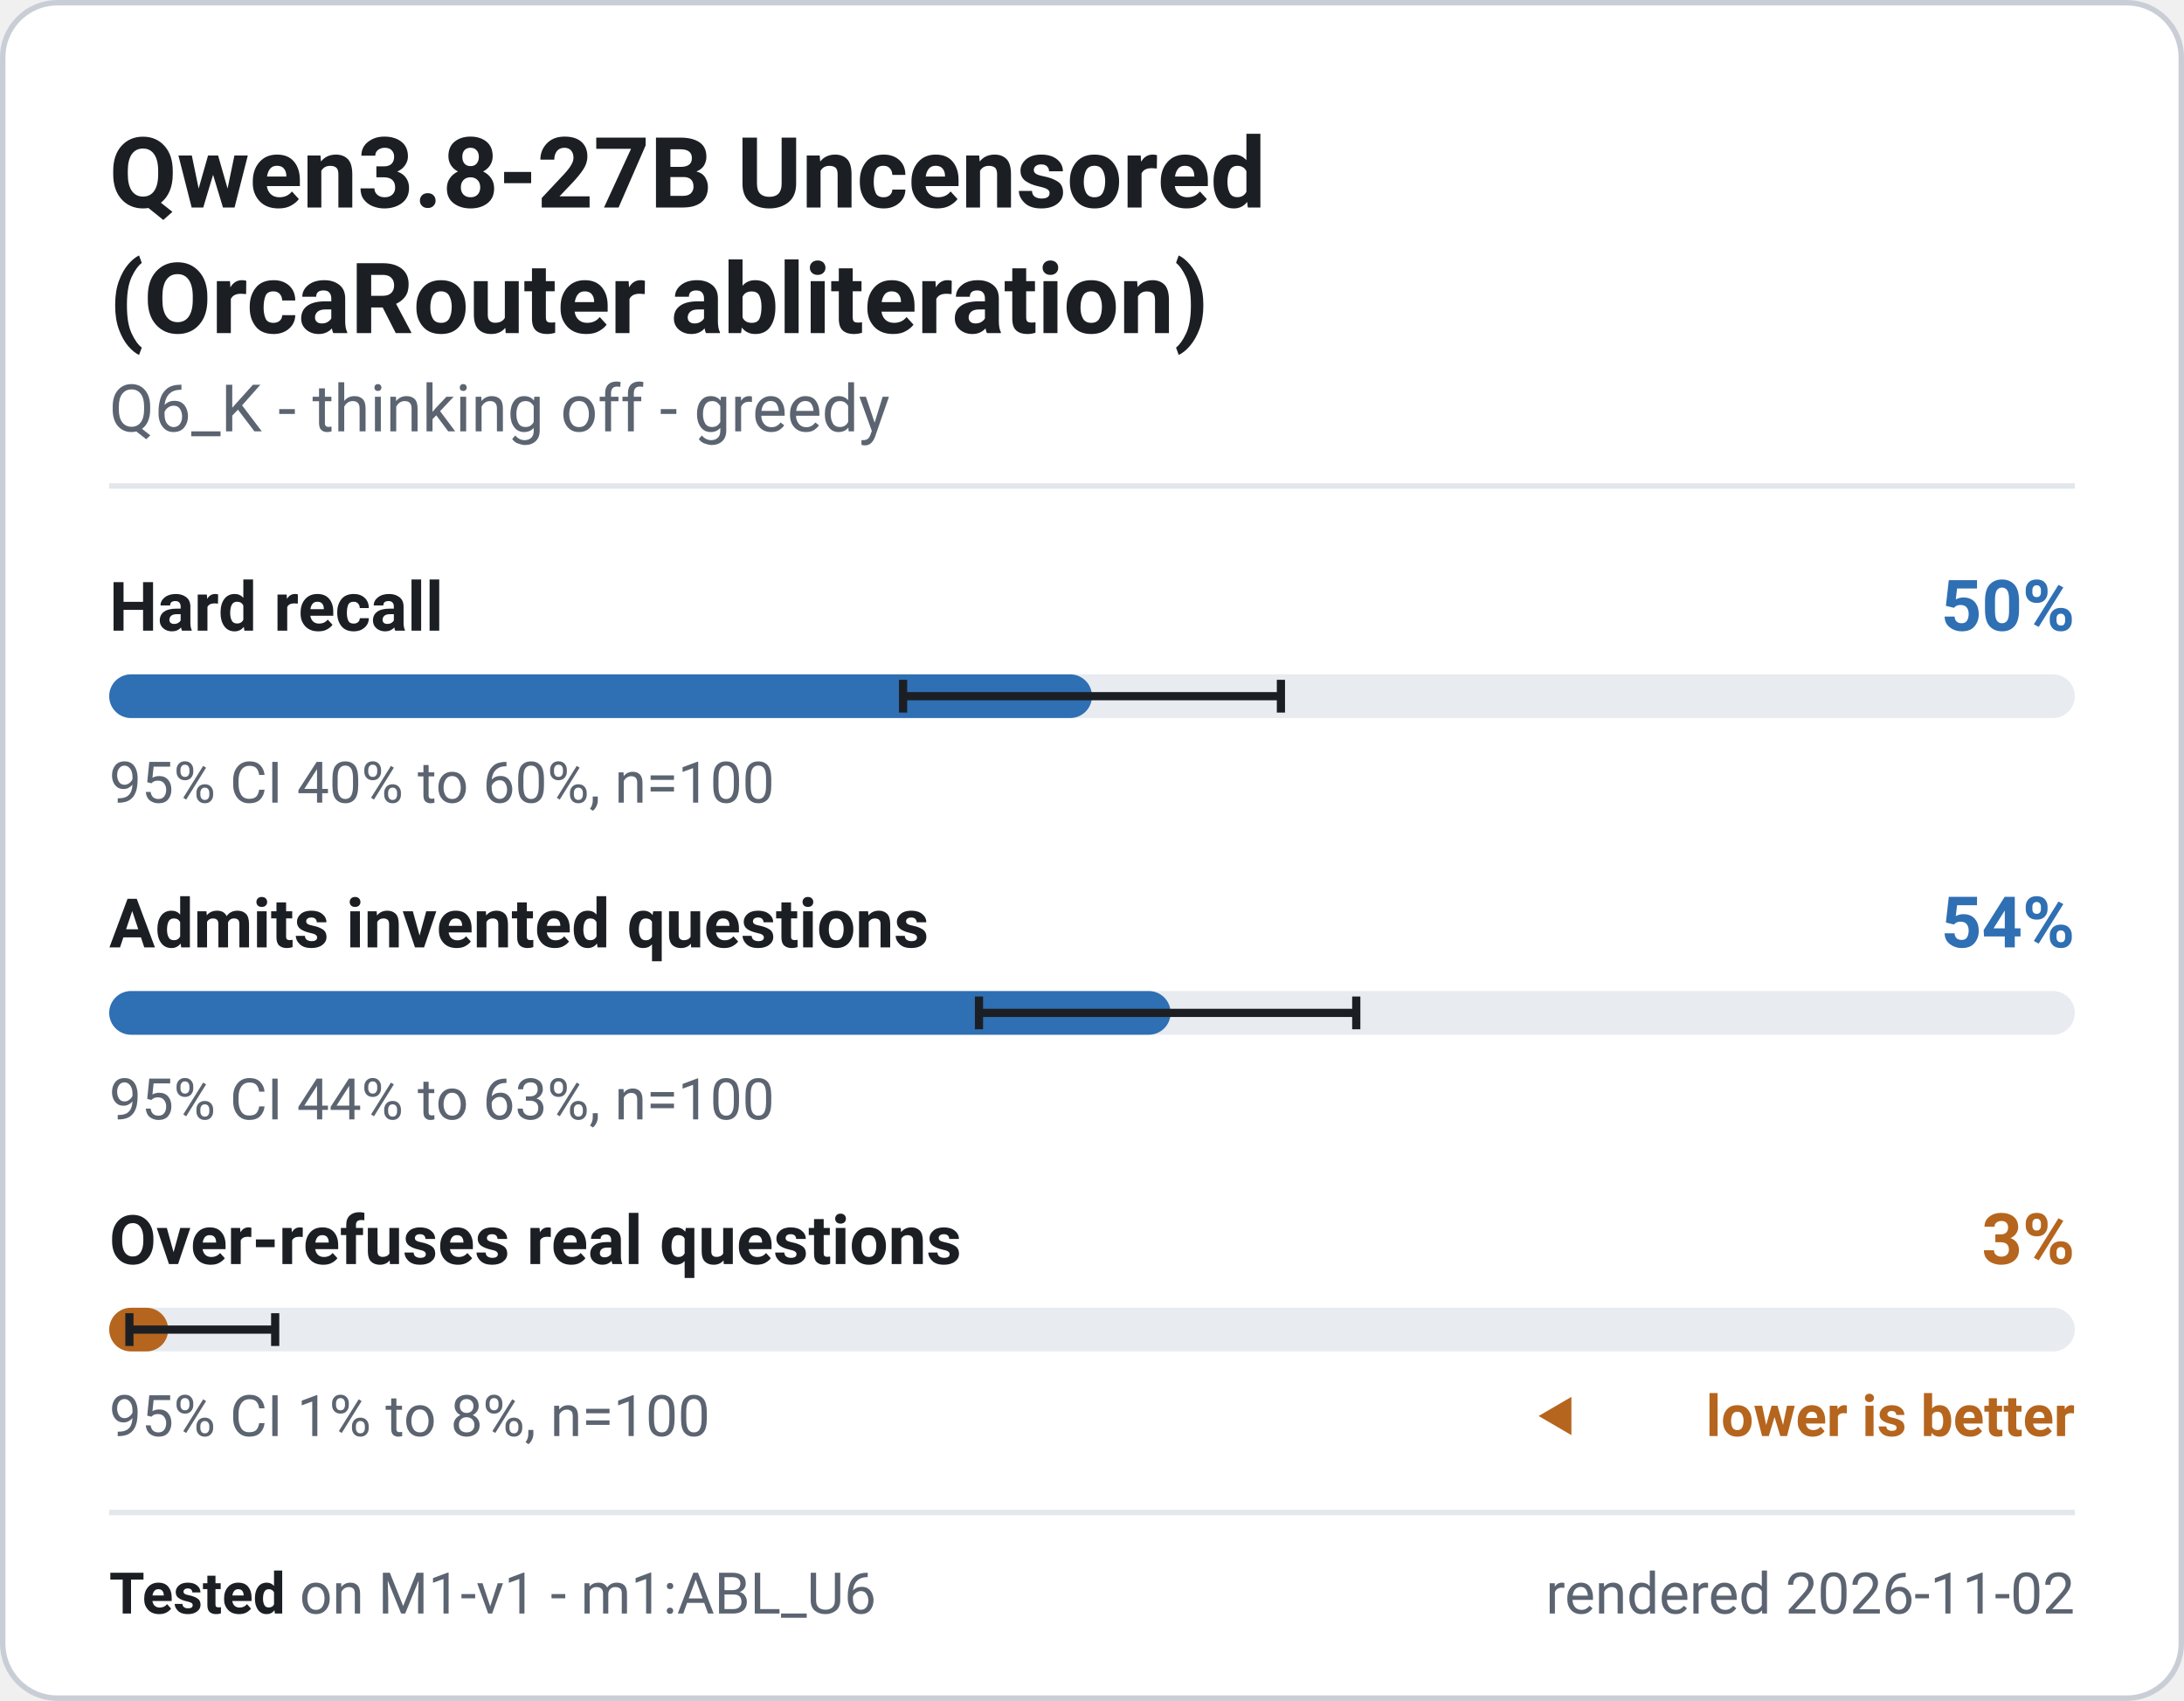
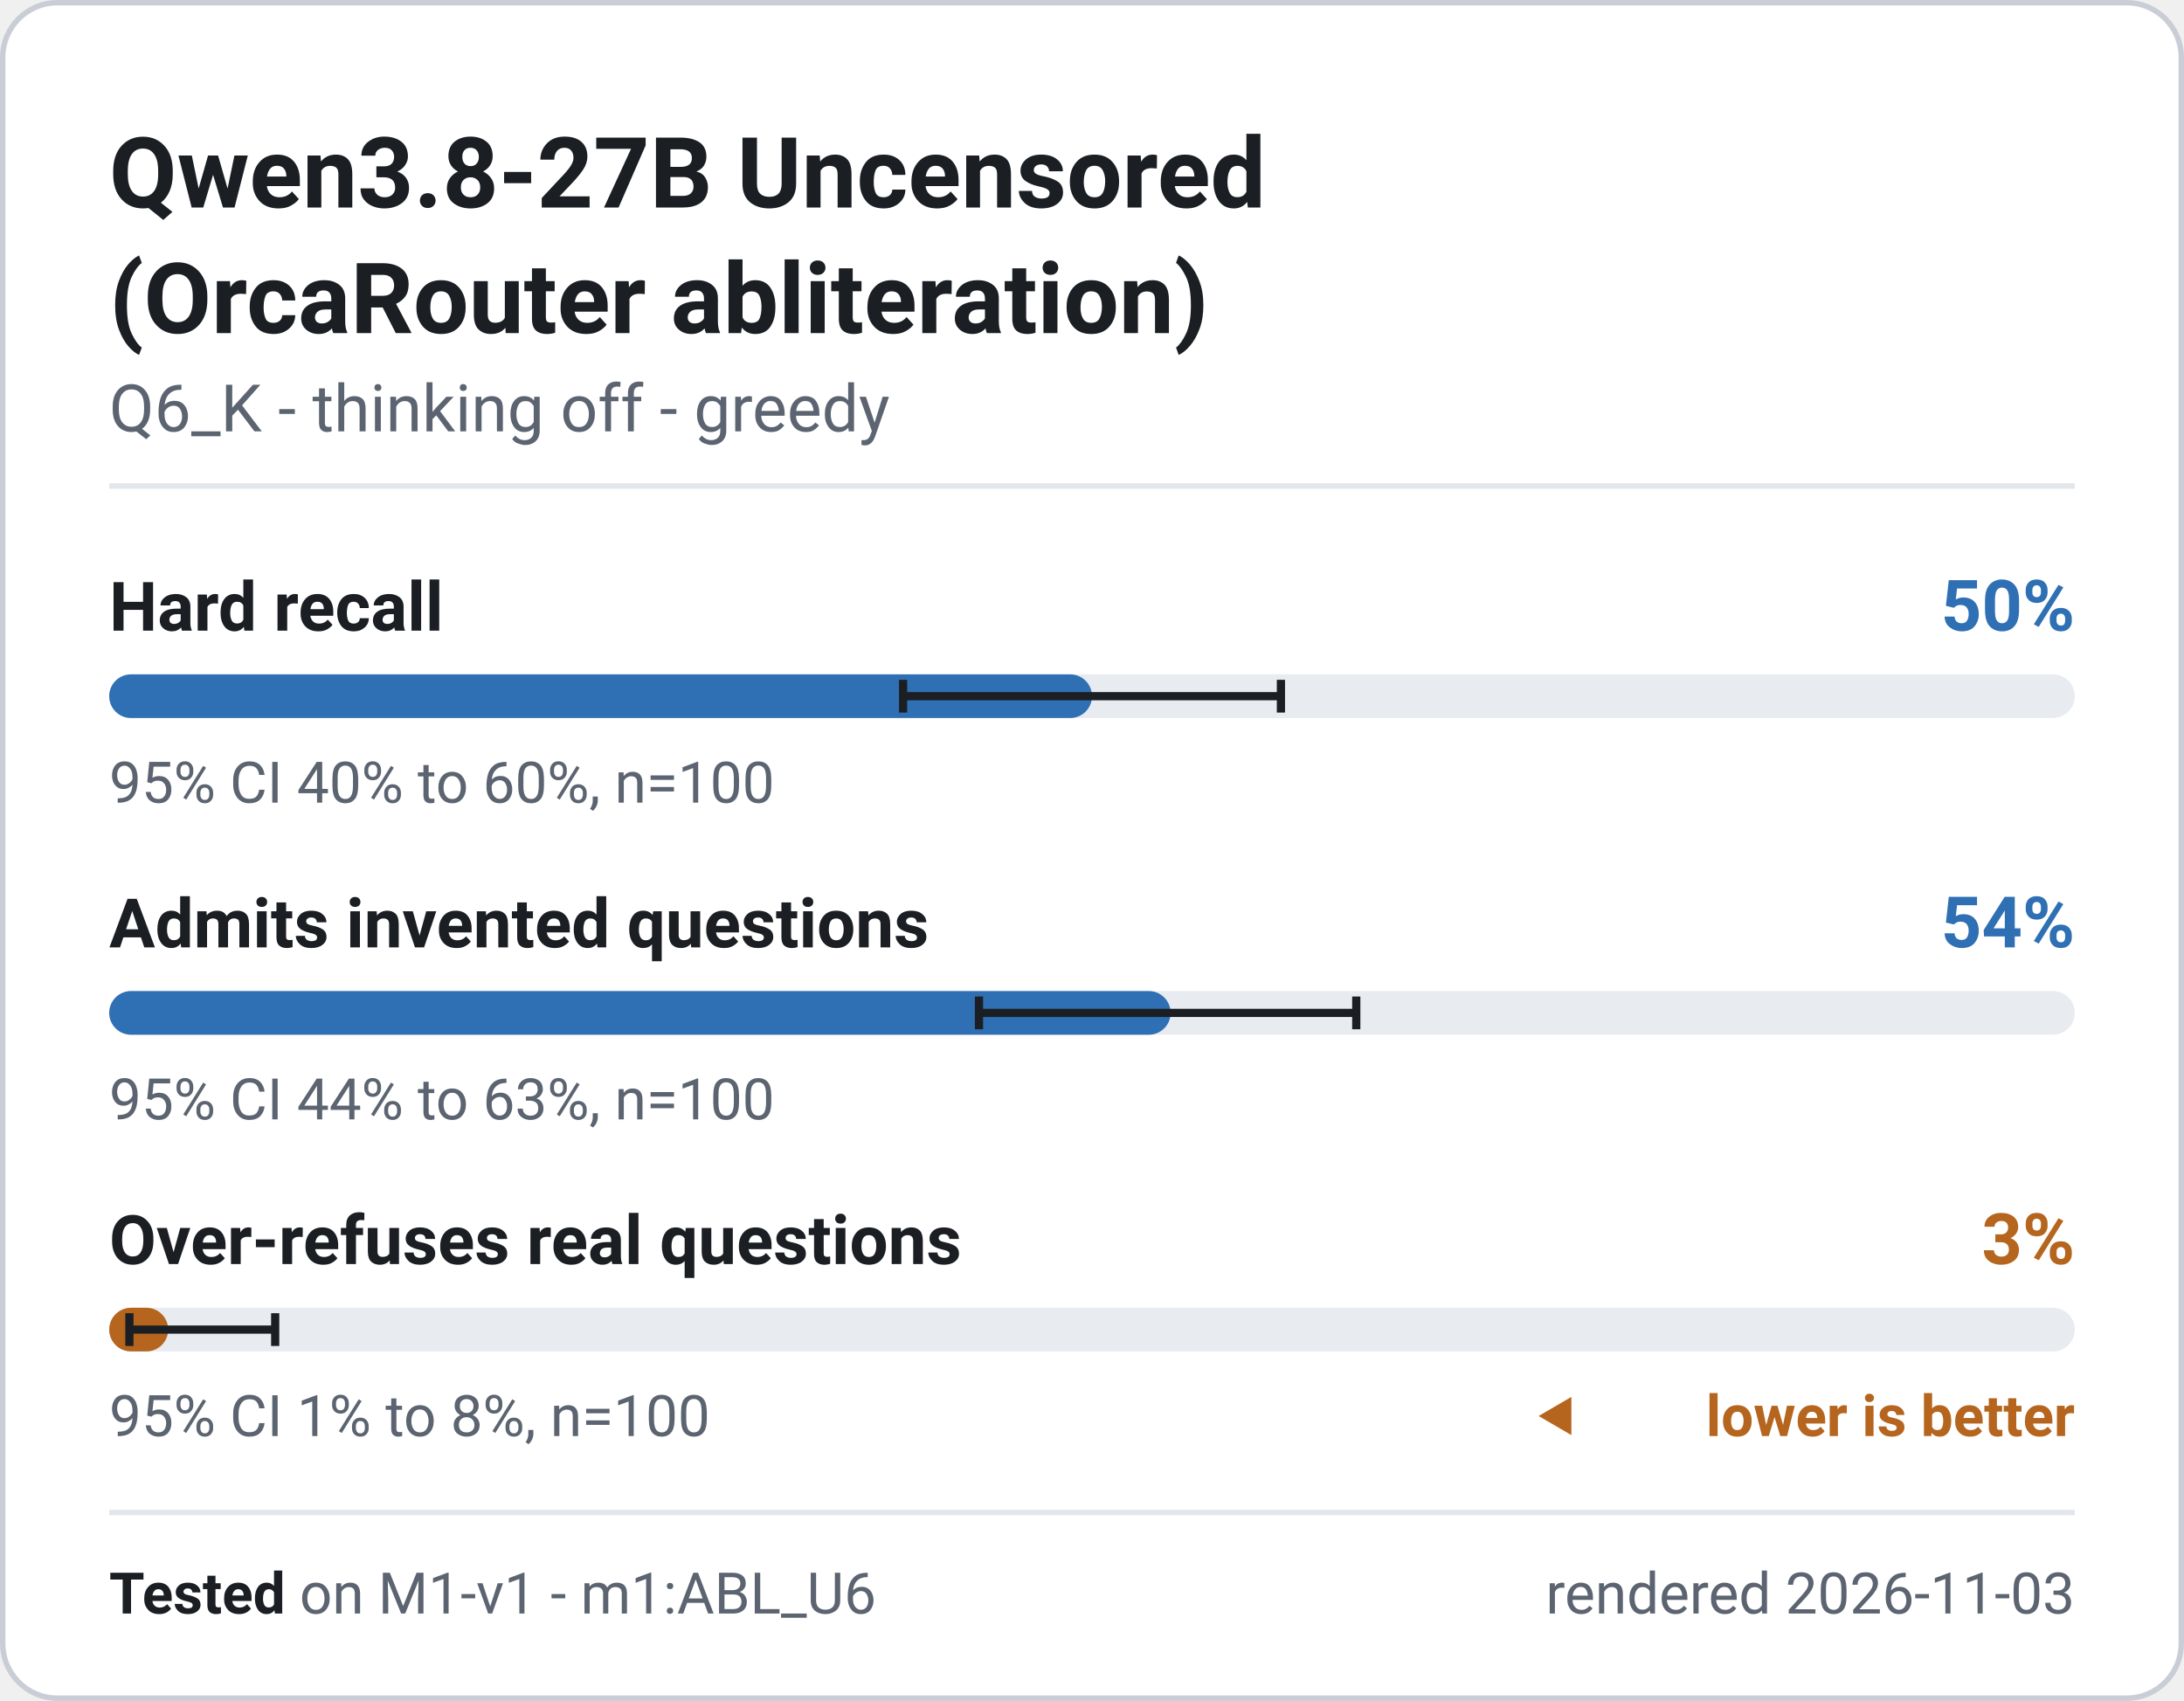
<svg xmlns="http://www.w3.org/2000/svg" width="400" height="311.5" viewBox="0 0 400 311.5" role="img" font-family="system-ui, -apple-system, 'Segoe UI', Roboto, 'Helvetica Neue', Arial, sans-serif" aria-label="Qwen3.8-27B Uncensored (OrcaRouter abliteration) - M1-v1 badge">
  <rect x="0.5" y="0.5" width="399" height="310.5" rx="10" fill="#ffffff" stroke="#c9ced6" stroke-width="1" />
  <text x="20" y="38" font-size="18" font-weight="700" fill="#1b1f24" text-anchor="start">Qwen3.8-27B Uncensored</text>
  <text x="20" y="61" font-size="18" font-weight="700" fill="#1b1f24" text-anchor="start">(OrcaRouter abliteration)</text>
  <text x="20" y="79" font-size="12" font-weight="400" fill="#5b6470" text-anchor="start">Q6_K - thinking off - greedy</text>
  <line x1="20" y1="89" x2="380" y2="89" stroke="#e3e6ea" stroke-width="1" />
  <g class="meter" data-metric="M1-v1|knowledge.hard_acc" data-v="0.5" data-lo="0.4038" data-hi="0.5962" data-n="100">
    <text x="20" y="115.5" font-size="12.5" font-weight="600" fill="#1b1f24" text-anchor="start">Hard recall</text>
    <text x="380" y="115.5" font-size="13" font-weight="700" fill="#2f6fb3" text-anchor="end">50%</text>
    <rect x="20" y="123.5" width="360" height="8" rx="4" fill="#e8ebef" />
    <rect x="20" y="123.5" width="180.0" height="8" rx="4" fill="#2f6fb3" />
    <path d="M165.4 124.5V130.5M165.4 127.5H234.6M234.6 124.5V130.5" stroke="#1b1f24" stroke-width="1.5" fill="none" />
    <text x="20" y="147" font-size="10.5" font-weight="400" fill="#5b6470" text-anchor="start">95% CI 40% to 60%, n=100</text>
  </g>
  <g class="meter" data-metric="M1-v1|honesty.invented_refusal_lenient" data-v="0.54" data-lo="0.4426" data-hi="0.6344" data-n="100">
    <text x="20" y="173.5" font-size="12.5" font-weight="600" fill="#1b1f24" text-anchor="start">Admits invented questions</text>
    <text x="380" y="173.5" font-size="13" font-weight="700" fill="#2f6fb3" text-anchor="end">54%</text>
    <rect x="20" y="181.5" width="360" height="8" rx="4" fill="#e8ebef" />
    <rect x="20" y="181.5" width="194.4" height="8" rx="4" fill="#2f6fb3" />
    <path d="M179.3 182.5V188.5M179.3 185.5H248.4M248.4 182.5V188.5" stroke="#1b1f24" stroke-width="1.5" fill="none" />
    <text x="20" y="205" font-size="10.5" font-weight="400" fill="#5b6470" text-anchor="start">95% CI 44% to 63%, n=100</text>
  </g>
  <g class="meter" data-metric="M1-v1|honesty.overabstain_hard" data-v="0.03" data-lo="0.0103" data-hi="0.0845" data-n="100">
    <text x="20" y="231.5" font-size="12.5" font-weight="600" fill="#1b1f24" text-anchor="start">Over-refuses real questions</text>
    <text x="380" y="231.5" font-size="13" font-weight="700" fill="#b5651d" text-anchor="end">3%</text>
    <rect x="20" y="239.5" width="360" height="8" rx="4" fill="#e8ebef" />
    <rect x="20" y="239.5" width="10.8" height="8" rx="4" fill="#b5651d" />
    <path d="M23.7 240.5V246.5M23.7 243.5H50.4M50.4 240.5V246.5" stroke="#1b1f24" stroke-width="1.5" fill="none" />
    <text x="20" y="263" font-size="10.5" font-weight="400" fill="#5b6470" text-anchor="start">95% CI 1% to 8%, n=100</text>
    <path d="M281.8 259.325l6 -3.5v7z" fill="#b5651d" />
    <text x="380" y="263" font-size="10.5" font-weight="600" fill="#b5651d" text-anchor="end">lower is better</text>
  </g>
  <line x1="20" y1="277" x2="380" y2="277" stroke="#e3e6ea" stroke-width="1" />
  <text x="20" y="295.5" font-size="10.5" fill="#5b6470">
    <tspan font-weight="700" fill="#1b1f24">Tested</tspan> on M1-v1 - m1:ABL_U6</text>
-   <text x="380" y="295.5" font-size="10.5" font-weight="400" fill="#5b6470" text-anchor="end">rendered 2026-11-02</text>
+   <text x="380" y="295.5" font-size="10.5" font-weight="400" fill="#5b6470" text-anchor="end">rendered 2026-11-03</text>
</svg>
